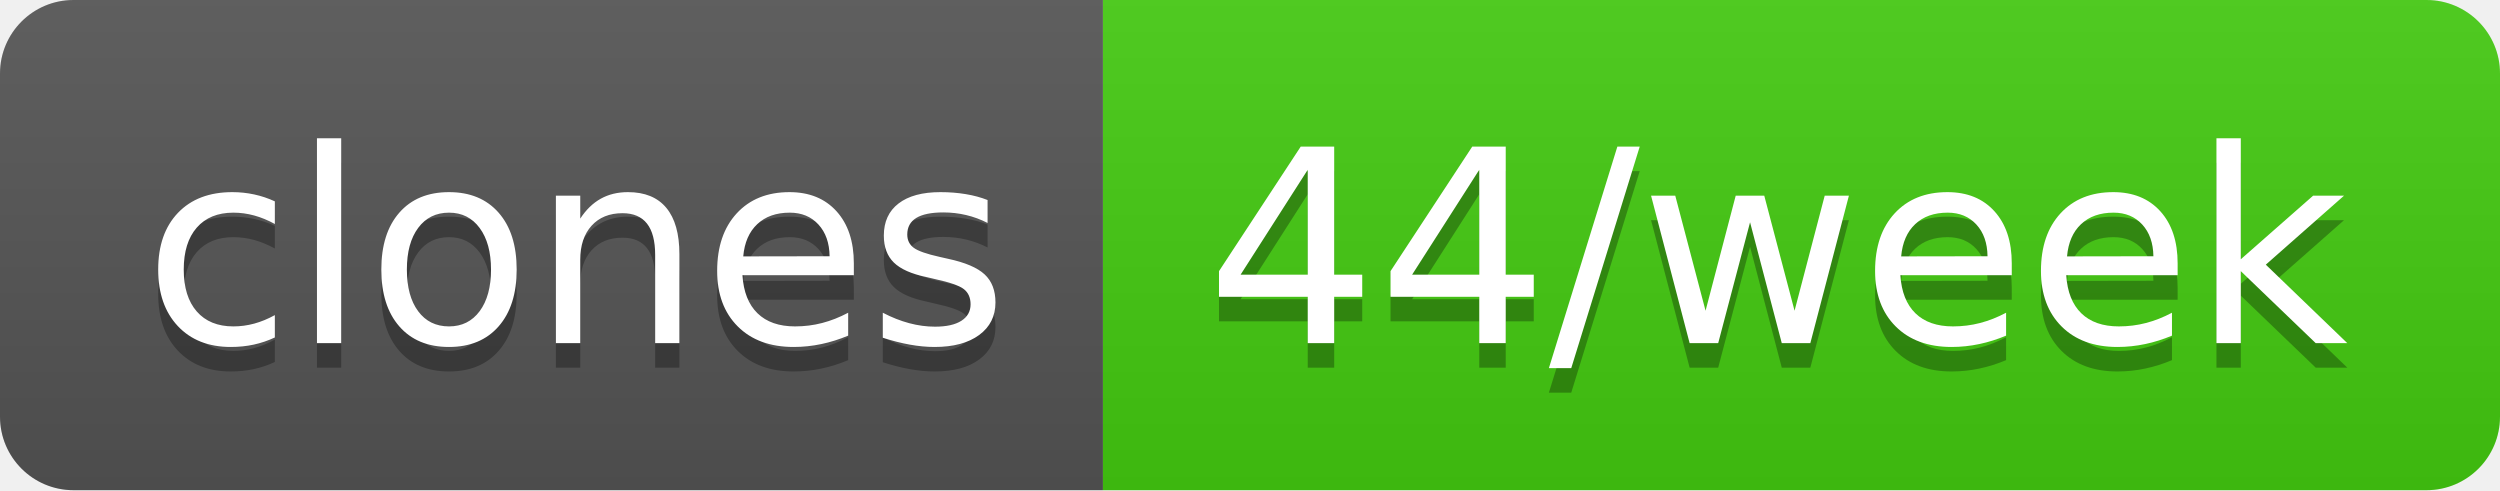
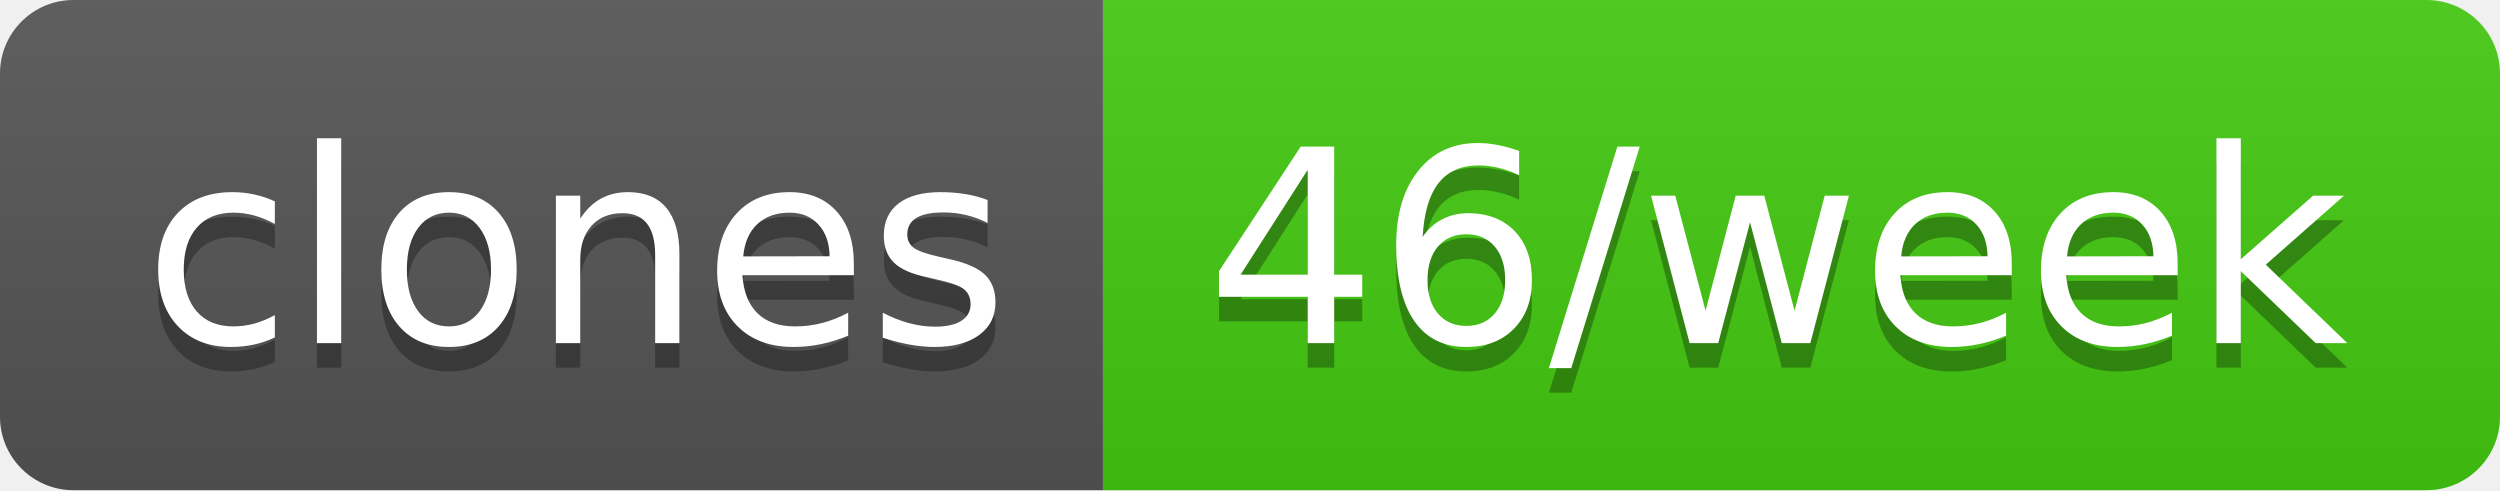
- <svg xmlns="http://www.w3.org/2000/svg" width="102" height="20" role="img" aria-label="clones: 44/week">
+ <svg xmlns="http://www.w3.org/2000/svg" width="102" height="20" role="img" aria-label="clones: 46/week">
  <linearGradient id="s" x2="0" y2="100%">
    <stop offset="0" stop-color="#bbb" stop-opacity=".1" />
    <stop offset="1" stop-opacity=".1" />
  </linearGradient>
  <clipPath id="r">
    <rect width="102" height="20" rx="3" fill="#fff" />
  </clipPath>
  <g clip-path="url(#r)">
    <rect width="45" height="20" fill="#555" />
    <rect x="45" width="57" height="20" fill="#4c1" />
    <rect width="102" height="20" fill="url(#s)" />
  </g>
  <g fill="#fff" text-anchor="middle" font-family="Verdana,Geneva,DejaVu Sans,sans-serif" text-rendering="geometricPrecision" font-size="110">
    <text aria-hidden="true" x="235" y="150" fill="#010101" fill-opacity=".3" transform="scale(.1)" textLength="350">clones</text>
    <text x="235" y="140" transform="scale(.1)" fill="#fff" textLength="350">clones</text>
-     <text aria-hidden="true" x="725" y="150" fill="#010101" fill-opacity=".3" transform="scale(.1)" textLength="470">44/week</text>
-     <text x="725" y="140" transform="scale(.1)" fill="#fff" textLength="470">44/week</text>
+     <text aria-hidden="true" x="725" y="150" fill="#010101" fill-opacity=".3" transform="scale(.1)" textLength="470">46/week</text>
+     <text x="725" y="140" transform="scale(.1)" fill="#fff" textLength="470">46/week</text>
  </g>
</svg>
